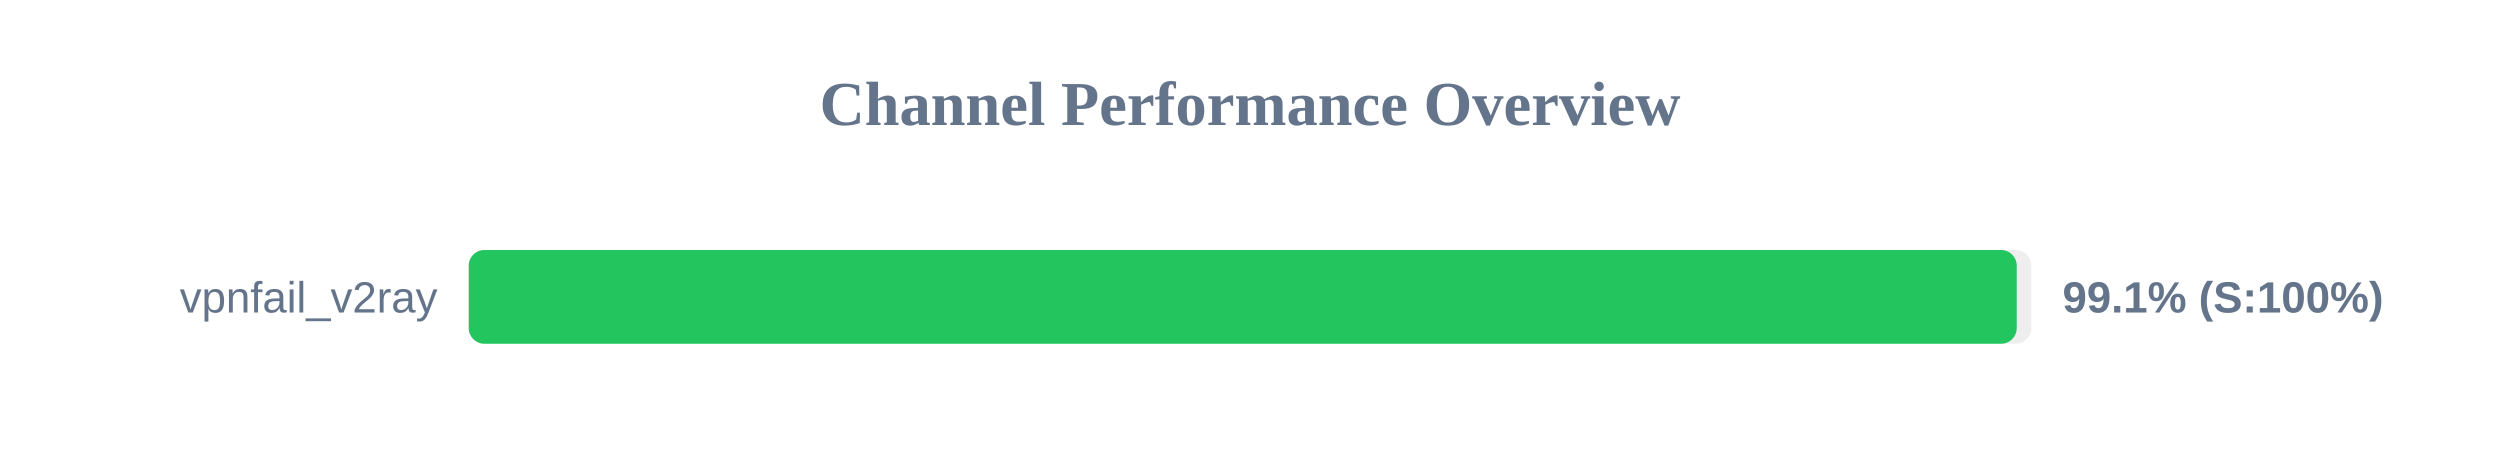
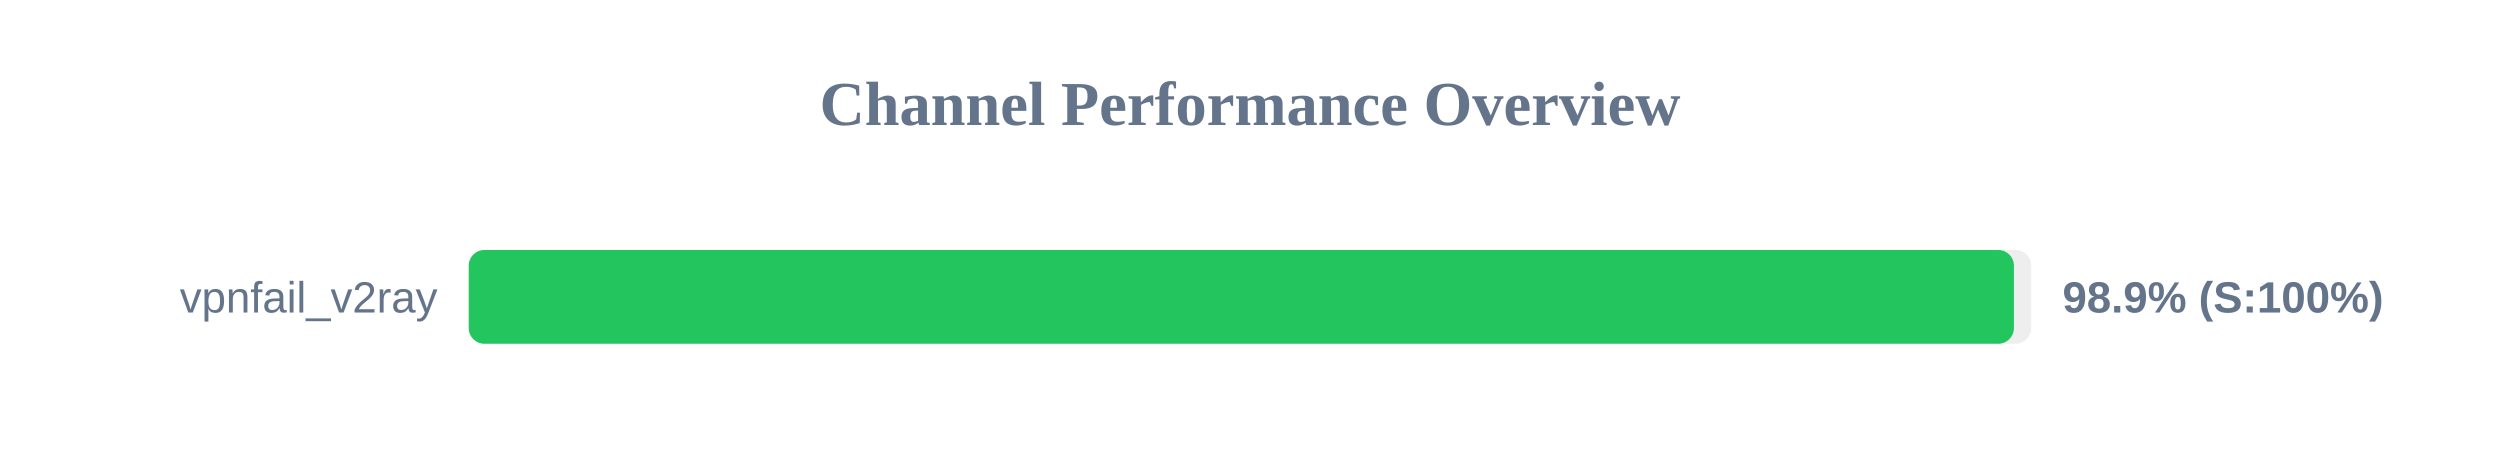
<svg xmlns="http://www.w3.org/2000/svg" width="800" height="150" version="1.1">
  <style>
        .row { font: 14px Arial; fill: #64748b; }
        .score { font: bold 14px Arial; fill: #64748b; }
    </style>
  <text x="400" y="40" text-anchor="middle" font-size="20px" font-weight="bold" fill="#64748b">Channel Performance Overview</text>
  <rect x="150" y="80" width="500" height="30" fill="#eee" rx="5" />
-   <rect x="150" y="80" width="495.35" height="30" fill="#22c55e" rx="5" />
+   <rect x="150" y="80" width="494.45" height="30" fill="#22c55e" rx="5" />
  <text x="140" y="100" text-anchor="end" class="row">vpnfail_v2ray</text>
-   <text x="660" y="100" text-anchor="start" class="score">99.1% (S:100%)</text>
+   <text x="660" y="100" text-anchor="start" class="score">98.9% (S:100%)</text>
</svg>
